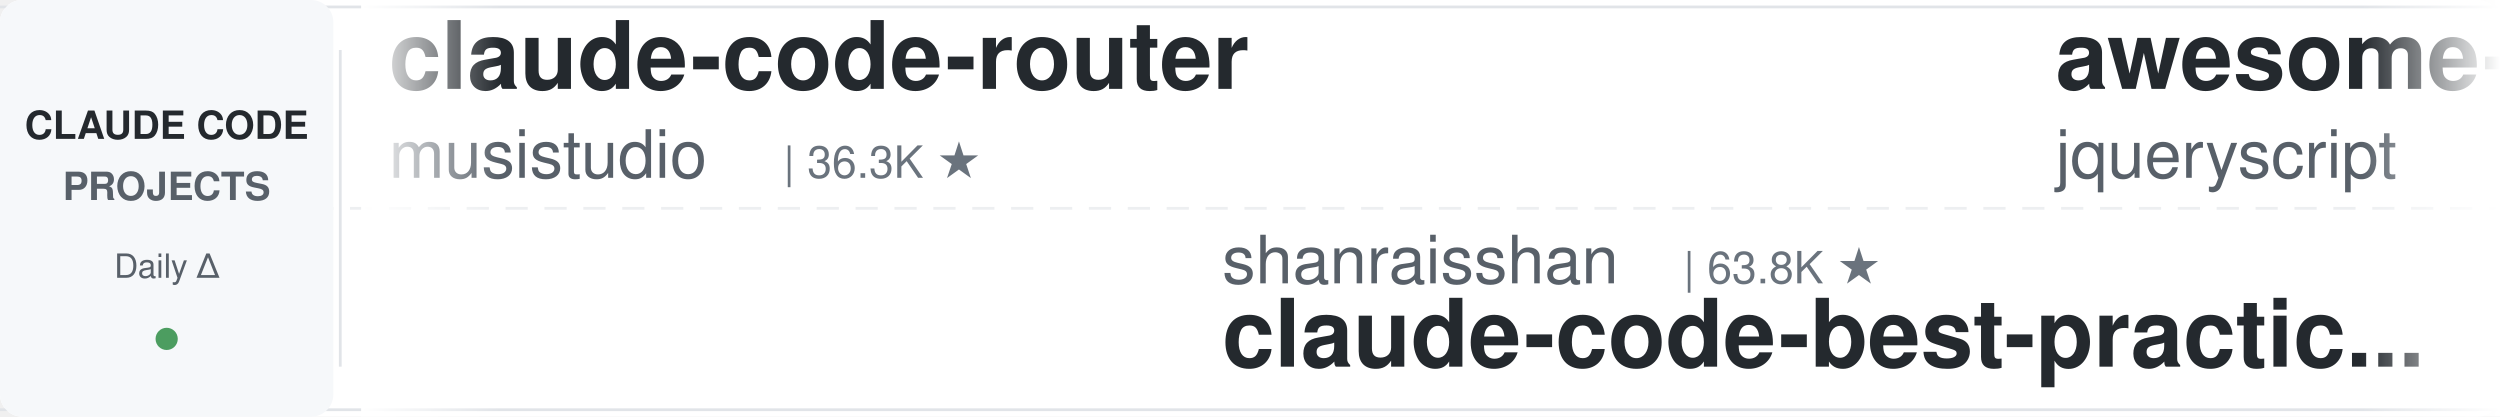
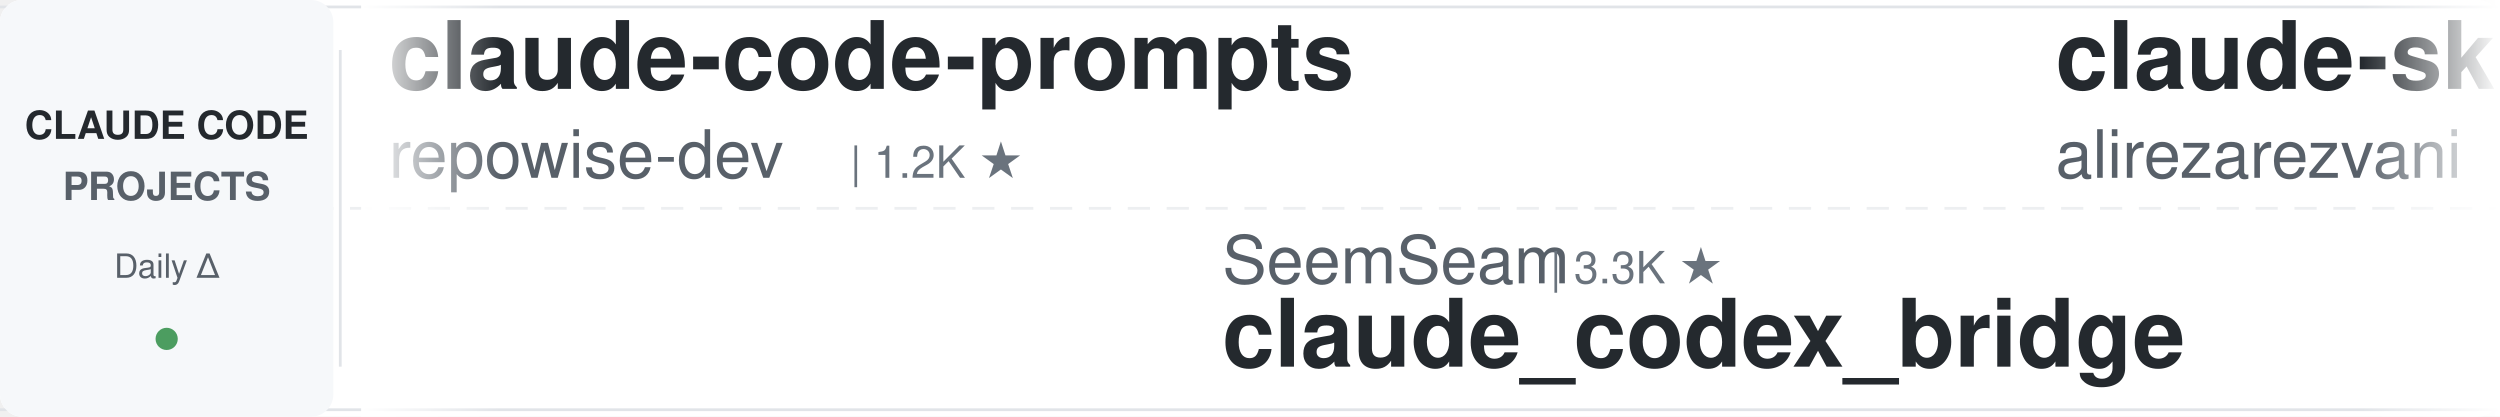
<svg xmlns="http://www.w3.org/2000/svg" width="900" height="150">
  <defs>
    <linearGradient id="leftFade" x1="0%" y1="0%" x2="100%" y2="0%">
      <stop offset="0%" style="stop-color:#ffffff;stop-opacity:1" />
      <stop offset="100%" style="stop-color:#ffffff;stop-opacity:0" />
    </linearGradient>
    <linearGradient id="rightFade" x1="0%" y1="0%" x2="100%" y2="0%">
      <stop offset="0%" style="stop-color:#ffffff;stop-opacity:0" />
      <stop offset="100%" style="stop-color:#ffffff;stop-opacity:1" />
    </linearGradient>
  </defs>
  <rect width="900" height="150" fill="#ffffff" rx="8" />
  <rect x="0" y="2" width="900" height="1" fill="#e1e4e8" />
  <rect x="0" y="147" width="900" height="1" fill="#e1e4e8" />
  <line x1="0" y1="75" x2="900" y2="75" stroke="#e1e4e8" stroke-width="1" stroke-dasharray="8 6" opacity="0.6" />
  <rect x="0" y="0" width="120" height="150" fill="#f6f8fa" rx="8" />
  <text x="60" y="50" font-family="-apple-system, BlinkMacSystemFont, 'Segoe UI', Helvetica, Arial, sans-serif" font-size="14" font-weight="600" fill="#24292e" text-anchor="middle">CLAUDE CODE</text>
  <text x="60" y="72" font-family="-apple-system, BlinkMacSystemFont, 'Segoe UI', Helvetica, Arial, sans-serif" font-size="14" font-weight="600" fill="#586069" text-anchor="middle">PROJECTS</text>
  <text x="60" y="100" font-family="-apple-system, BlinkMacSystemFont, 'Segoe UI', Helvetica, Arial, sans-serif" font-size="12" font-weight="500" fill="#586069" text-anchor="middle">Daily Δ</text>
  <circle cx="60" cy="122" r="4" fill="#22863a" opacity="0.8" />
  <rect x="122" y="18" width="1" height="114" fill="#e1e4e8" />
  <clipPath id="tickerClip">
    <rect x="130" y="0" width="770" height="150" />
  </clipPath>
  <g clip-path="url(#tickerClip)">
    <g id="tickerItems">
      <animateTransform attributeName="transform" attributeType="XML" type="translate" from="0 0" to="-3000 0" dur="54s" repeatCount="indefinite" />
      <g transform="translate(0, 0)">
-         <text x="140" y="32" font-family="-apple-system, BlinkMacSystemFont, 'Segoe UI', Helvetica, Arial, sans-serif" font-size="34" font-weight="600" fill="#24292e">claude-code-router</text>
-         <text x="140" y="64" font-family="-apple-system, BlinkMacSystemFont, 'Segoe UI', Helvetica, Arial, sans-serif" font-size="24" font-weight="400" fill="#586069">musistudio</text>
-         <text x="282" y="64" font-family="-apple-system, BlinkMacSystemFont, 'Segoe UI', Helvetica, Arial, sans-serif" font-size="16" font-weight="500" fill="#6a737d">| 36.3K ★</text>
+         <text x="140" y="32" font-family="-apple-system, BlinkMacSystemFont, 'Segoe UI', Helvetica, Arial, sans-serif" font-size="34" font-weight="600" fill="#24292e">claude-code-prompts</text>
+         <text x="140" y="64" font-family="-apple-system, BlinkMacSystemFont, 'Segoe UI', Helvetica, Arial, sans-serif" font-size="24" font-weight="400" fill="#586069">repowise-dev</text>
+         <text x="306" y="64" font-family="-apple-system, BlinkMacSystemFont, 'Segoe UI', Helvetica, Arial, sans-serif" font-size="16" font-weight="500" fill="#6a737d">| 1.2K ★</text>
      </g>
      <g transform="translate(300, 0)">
-         <text x="140" y="102" font-family="-apple-system, BlinkMacSystemFont, 'Segoe UI', Helvetica, Arial, sans-serif" font-size="24" font-weight="400" fill="#586069">shanraisshan</text>
-         <text x="306" y="102" font-family="-apple-system, BlinkMacSystemFont, 'Segoe UI', Helvetica, Arial, sans-serif" font-size="16" font-weight="500" fill="#6a737d">| 63.8K ★</text>
-         <text x="140" y="132" font-family="-apple-system, BlinkMacSystemFont, 'Segoe UI', Helvetica, Arial, sans-serif" font-size="34" font-weight="600" fill="#24292e">claude-code-best-practic...</text>
+         <text x="140" y="102" font-family="-apple-system, BlinkMacSystemFont, 'Segoe UI', Helvetica, Arial, sans-serif" font-size="24" font-weight="400" fill="#586069">SeemSeam</text>
+         <text x="258" y="102" font-family="-apple-system, BlinkMacSystemFont, 'Segoe UI', Helvetica, Arial, sans-serif" font-size="16" font-weight="500" fill="#6a737d">| 3.3K ★</text>
+         <text x="140" y="132" font-family="-apple-system, BlinkMacSystemFont, 'Segoe UI', Helvetica, Arial, sans-serif" font-size="34" font-weight="600" fill="#24292e">claude_codex_bridge</text>
      </g>
      <g transform="translate(600, 0)">
-         <text x="140" y="32" font-family="-apple-system, BlinkMacSystemFont, 'Segoe UI', Helvetica, Arial, sans-serif" font-size="34" font-weight="600" fill="#24292e">awesome-claude-code</text>
-         <text x="140" y="64" font-family="-apple-system, BlinkMacSystemFont, 'Segoe UI', Helvetica, Arial, sans-serif" font-size="24" font-weight="400" fill="#586069">jqueryscript</text>
-         <text x="306" y="64" font-family="-apple-system, BlinkMacSystemFont, 'Segoe UI', Helvetica, Arial, sans-serif" font-size="16" font-weight="500" fill="#6a737d">| 483 ★</text>
+         <text x="140" y="32" font-family="-apple-system, BlinkMacSystemFont, 'Segoe UI', Helvetica, Arial, sans-serif" font-size="34" font-weight="600" fill="#24292e">claude-skills</text>
+         <text x="140" y="64" font-family="-apple-system, BlinkMacSystemFont, 'Segoe UI', Helvetica, Arial, sans-serif" font-size="24" font-weight="400" fill="#586069">alirezarezvani</text>
+         <text x="330" y="64" font-family="-apple-system, BlinkMacSystemFont, 'Segoe UI', Helvetica, Arial, sans-serif" font-size="16" font-weight="500" fill="#6a737d">| 23.5K ★</text>
      </g>
      <g transform="translate(900, 0)">
-         <text x="140" y="102" font-family="-apple-system, BlinkMacSystemFont, 'Segoe UI', Helvetica, Arial, sans-serif" font-size="24" font-weight="400" fill="#586069">asgeirtj</text>
-         <text x="258" y="102" font-family="-apple-system, BlinkMacSystemFont, 'Segoe UI', Helvetica, Arial, sans-serif" font-size="16" font-weight="500" fill="#6a737d">| 61.5K ★</text>
-         <text x="140" y="132" font-family="-apple-system, BlinkMacSystemFont, 'Segoe UI', Helvetica, Arial, sans-serif" font-size="34" font-weight="600" fill="#24292e">system_prompts_leaks</text>
+         <text x="140" y="102" font-family="-apple-system, BlinkMacSystemFont, 'Segoe UI', Helvetica, Arial, sans-serif" font-size="24" font-weight="400" fill="#586069">AICoderTudou</text>
+         <text x="306" y="102" font-family="-apple-system, BlinkMacSystemFont, 'Segoe UI', Helvetica, Arial, sans-serif" font-size="16" font-weight="500" fill="#6a737d">| 497 ★</text>
+         <text x="140" y="132" font-family="-apple-system, BlinkMacSystemFont, 'Segoe UI', Helvetica, Arial, sans-serif" font-size="34" font-weight="600" fill="#24292e">claude-code-tudou</text>
      </g>
      <g transform="translate(1200, 0)">
-         <text x="140" y="32" font-family="-apple-system, BlinkMacSystemFont, 'Segoe UI', Helvetica, Arial, sans-serif" font-size="34" font-weight="600" fill="#24292e">claude-code-from-scratch</text>
-         <text x="140" y="64" font-family="-apple-system, BlinkMacSystemFont, 'Segoe UI', Helvetica, Arial, sans-serif" font-size="24" font-weight="400" fill="#586069">Windy3f3f3f3f</text>
-         <text x="318" y="64" font-family="-apple-system, BlinkMacSystemFont, 'Segoe UI', Helvetica, Arial, sans-serif" font-size="16" font-weight="500" fill="#6a737d">| 2.5K ★</text>
+         <text x="140" y="32" font-family="-apple-system, BlinkMacSystemFont, 'Segoe UI', Helvetica, Arial, sans-serif" font-size="34" font-weight="600" fill="#24292e">claude-code-infrastructu...</text>
+         <text x="140" y="64" font-family="-apple-system, BlinkMacSystemFont, 'Segoe UI', Helvetica, Arial, sans-serif" font-size="24" font-weight="400" fill="#586069">diet103</text>
+         <text x="246" y="64" font-family="-apple-system, BlinkMacSystemFont, 'Segoe UI', Helvetica, Arial, sans-serif" font-size="16" font-weight="500" fill="#6a737d">| 10.0K ★</text>
      </g>
      <g transform="translate(1500, 0)">
-         <text x="140" y="102" font-family="-apple-system, BlinkMacSystemFont, 'Segoe UI', Helvetica, Arial, sans-serif" font-size="24" font-weight="400" fill="#586069">xu-xiang</text>
-         <text x="258" y="102" font-family="-apple-system, BlinkMacSystemFont, 'Segoe UI', Helvetica, Arial, sans-serif" font-size="16" font-weight="500" fill="#6a737d">| 1.8K ★</text>
-         <text x="140" y="132" font-family="-apple-system, BlinkMacSystemFont, 'Segoe UI', Helvetica, Arial, sans-serif" font-size="34" font-weight="600" fill="#24292e">everything-claude-code-z...</text>
+         <text x="140" y="102" font-family="-apple-system, BlinkMacSystemFont, 'Segoe UI', Helvetica, Arial, sans-serif" font-size="24" font-weight="400" fill="#586069">Windy3f3f3f3f</text>
+         <text x="318" y="102" font-family="-apple-system, BlinkMacSystemFont, 'Segoe UI', Helvetica, Arial, sans-serif" font-size="16" font-weight="500" fill="#6a737d">| 2.5K ★</text>
+         <text x="140" y="132" font-family="-apple-system, BlinkMacSystemFont, 'Segoe UI', Helvetica, Arial, sans-serif" font-size="34" font-weight="600" fill="#24292e">claude-code-from-scratch</text>
      </g>
      <g transform="translate(1800, 0)">
-         <text x="140" y="32" font-family="-apple-system, BlinkMacSystemFont, 'Segoe UI', Helvetica, Arial, sans-serif" font-size="34" font-weight="600" fill="#24292e">claude-code-source</text>
-         <text x="140" y="64" font-family="-apple-system, BlinkMacSystemFont, 'Segoe UI', Helvetica, Arial, sans-serif" font-size="24" font-weight="400" fill="#586069">JrCx7scC</text>
-         <text x="258" y="64" font-family="-apple-system, BlinkMacSystemFont, 'Segoe UI', Helvetica, Arial, sans-serif" font-size="16" font-weight="500" fill="#6a737d">| 371 ★</text>
+         <text x="140" y="32" font-family="-apple-system, BlinkMacSystemFont, 'Segoe UI', Helvetica, Arial, sans-serif" font-size="34" font-weight="600" fill="#24292e">claude-code-security-rev...</text>
+         <text x="140" y="64" font-family="-apple-system, BlinkMacSystemFont, 'Segoe UI', Helvetica, Arial, sans-serif" font-size="24" font-weight="400" fill="#586069">anthropics</text>
+         <text x="282" y="64" font-family="-apple-system, BlinkMacSystemFont, 'Segoe UI', Helvetica, Arial, sans-serif" font-size="16" font-weight="500" fill="#6a737d">| 5.7K ★</text>
      </g>
      <g transform="translate(2100, 0)">
-         <text x="140" y="102" font-family="-apple-system, BlinkMacSystemFont, 'Segoe UI', Helvetica, Arial, sans-serif" font-size="24" font-weight="400" fill="#586069">AprilNEA</text>
-         <text x="258" y="102" font-family="-apple-system, BlinkMacSystemFont, 'Segoe UI', Helvetica, Arial, sans-serif" font-size="16" font-weight="500" fill="#6a737d">| 392 ★</text>
-         <text x="140" y="132" font-family="-apple-system, BlinkMacSystemFont, 'Segoe UI', Helvetica, Arial, sans-serif" font-size="34" font-weight="600" fill="#24292e">claude-code-source</text>
+         <text x="140" y="102" font-family="-apple-system, BlinkMacSystemFont, 'Segoe UI', Helvetica, Arial, sans-serif" font-size="24" font-weight="400" fill="#586069">pedrohcgs</text>
+         <text x="270" y="102" font-family="-apple-system, BlinkMacSystemFont, 'Segoe UI', Helvetica, Arial, sans-serif" font-size="16" font-weight="500" fill="#6a737d">| 1.4K ★</text>
+         <text x="140" y="132" font-family="-apple-system, BlinkMacSystemFont, 'Segoe UI', Helvetica, Arial, sans-serif" font-size="34" font-weight="600" fill="#24292e">claude-code-my-workflow</text>
      </g>
      <g transform="translate(2400, 0)">
-         <text x="140" y="32" font-family="-apple-system, BlinkMacSystemFont, 'Segoe UI', Helvetica, Arial, sans-serif" font-size="34" font-weight="600" fill="#24292e">edmunds-claude-code</text>
-         <text x="140" y="64" font-family="-apple-system, BlinkMacSystemFont, 'Segoe UI', Helvetica, Arial, sans-serif" font-size="24" font-weight="400" fill="#586069">edmund-io</text>
-         <text x="270" y="64" font-family="-apple-system, BlinkMacSystemFont, 'Segoe UI', Helvetica, Arial, sans-serif" font-size="16" font-weight="500" fill="#6a737d">| 1.5K ★</text>
+         <text x="140" y="32" font-family="-apple-system, BlinkMacSystemFont, 'Segoe UI', Helvetica, Arial, sans-serif" font-size="34" font-weight="600" fill="#24292e">claude-code-book</text>
+         <text x="140" y="64" font-family="-apple-system, BlinkMacSystemFont, 'Segoe UI', Helvetica, Arial, sans-serif" font-size="24" font-weight="400" fill="#586069">lintsinghua</text>
+         <text x="294" y="64" font-family="-apple-system, BlinkMacSystemFont, 'Segoe UI', Helvetica, Arial, sans-serif" font-size="16" font-weight="500" fill="#6a737d">| 4.0K ★</text>
      </g>
      <g transform="translate(2700, 0)">
-         <text x="140" y="102" font-family="-apple-system, BlinkMacSystemFont, 'Segoe UI', Helvetica, Arial, sans-serif" font-size="24" font-weight="400" fill="#586069">wanshuiyin</text>
-         <text x="282" y="102" font-family="-apple-system, BlinkMacSystemFont, 'Segoe UI', Helvetica, Arial, sans-serif" font-size="16" font-weight="500" fill="#6a737d">| 14.0K ★</text>
-         <text x="140" y="132" font-family="-apple-system, BlinkMacSystemFont, 'Segoe UI', Helvetica, Arial, sans-serif" font-size="34" font-weight="600" fill="#24292e">Auto-claude-code-researc...</text>
+         <text x="140" y="102" font-family="-apple-system, BlinkMacSystemFont, 'Segoe UI', Helvetica, Arial, sans-serif" font-size="24" font-weight="400" fill="#586069">lorryjovens-hub</text>
+         <text x="342" y="102" font-family="-apple-system, BlinkMacSystemFont, 'Segoe UI', Helvetica, Arial, sans-serif" font-size="16" font-weight="500" fill="#6a737d">| 1.7K ★</text>
+         <text x="140" y="132" font-family="-apple-system, BlinkMacSystemFont, 'Segoe UI', Helvetica, Arial, sans-serif" font-size="34" font-weight="600" fill="#24292e">claude-code-rust</text>
      </g>
      <g transform="translate(3000, 0)">
-         <text x="140" y="32" font-family="-apple-system, BlinkMacSystemFont, 'Segoe UI', Helvetica, Arial, sans-serif" font-size="34" font-weight="600" fill="#24292e">claude-code-router</text>
-         <text x="140" y="64" font-family="-apple-system, BlinkMacSystemFont, 'Segoe UI', Helvetica, Arial, sans-serif" font-size="24" font-weight="400" fill="#586069">musistudio</text>
-         <text x="282" y="64" font-family="-apple-system, BlinkMacSystemFont, 'Segoe UI', Helvetica, Arial, sans-serif" font-size="16" font-weight="500" fill="#6a737d">| 36.3K ★</text>
+         <text x="140" y="32" font-family="-apple-system, BlinkMacSystemFont, 'Segoe UI', Helvetica, Arial, sans-serif" font-size="34" font-weight="600" fill="#24292e">claude-code-prompts</text>
+         <text x="140" y="64" font-family="-apple-system, BlinkMacSystemFont, 'Segoe UI', Helvetica, Arial, sans-serif" font-size="24" font-weight="400" fill="#586069">repowise-dev</text>
+         <text x="306" y="64" font-family="-apple-system, BlinkMacSystemFont, 'Segoe UI', Helvetica, Arial, sans-serif" font-size="16" font-weight="500" fill="#6a737d">| 1.2K ★</text>
      </g>
      <g transform="translate(3300, 0)">
-         <text x="140" y="102" font-family="-apple-system, BlinkMacSystemFont, 'Segoe UI', Helvetica, Arial, sans-serif" font-size="24" font-weight="400" fill="#586069">shanraisshan</text>
-         <text x="306" y="102" font-family="-apple-system, BlinkMacSystemFont, 'Segoe UI', Helvetica, Arial, sans-serif" font-size="16" font-weight="500" fill="#6a737d">| 63.8K ★</text>
-         <text x="140" y="132" font-family="-apple-system, BlinkMacSystemFont, 'Segoe UI', Helvetica, Arial, sans-serif" font-size="34" font-weight="600" fill="#24292e">claude-code-best-practic...</text>
+         <text x="140" y="102" font-family="-apple-system, BlinkMacSystemFont, 'Segoe UI', Helvetica, Arial, sans-serif" font-size="24" font-weight="400" fill="#586069">SeemSeam</text>
+         <text x="258" y="102" font-family="-apple-system, BlinkMacSystemFont, 'Segoe UI', Helvetica, Arial, sans-serif" font-size="16" font-weight="500" fill="#6a737d">| 3.3K ★</text>
+         <text x="140" y="132" font-family="-apple-system, BlinkMacSystemFont, 'Segoe UI', Helvetica, Arial, sans-serif" font-size="34" font-weight="600" fill="#24292e">claude_codex_bridge</text>
      </g>
      <g transform="translate(3600, 0)">
-         <text x="140" y="32" font-family="-apple-system, BlinkMacSystemFont, 'Segoe UI', Helvetica, Arial, sans-serif" font-size="34" font-weight="600" fill="#24292e">awesome-claude-code</text>
-         <text x="140" y="64" font-family="-apple-system, BlinkMacSystemFont, 'Segoe UI', Helvetica, Arial, sans-serif" font-size="24" font-weight="400" fill="#586069">jqueryscript</text>
-         <text x="306" y="64" font-family="-apple-system, BlinkMacSystemFont, 'Segoe UI', Helvetica, Arial, sans-serif" font-size="16" font-weight="500" fill="#6a737d">| 483 ★</text>
+         <text x="140" y="32" font-family="-apple-system, BlinkMacSystemFont, 'Segoe UI', Helvetica, Arial, sans-serif" font-size="34" font-weight="600" fill="#24292e">claude-skills</text>
+         <text x="140" y="64" font-family="-apple-system, BlinkMacSystemFont, 'Segoe UI', Helvetica, Arial, sans-serif" font-size="24" font-weight="400" fill="#586069">alirezarezvani</text>
+         <text x="330" y="64" font-family="-apple-system, BlinkMacSystemFont, 'Segoe UI', Helvetica, Arial, sans-serif" font-size="16" font-weight="500" fill="#6a737d">| 23.5K ★</text>
      </g>
      <g transform="translate(3900, 0)">
-         <text x="140" y="102" font-family="-apple-system, BlinkMacSystemFont, 'Segoe UI', Helvetica, Arial, sans-serif" font-size="24" font-weight="400" fill="#586069">asgeirtj</text>
-         <text x="258" y="102" font-family="-apple-system, BlinkMacSystemFont, 'Segoe UI', Helvetica, Arial, sans-serif" font-size="16" font-weight="500" fill="#6a737d">| 61.5K ★</text>
-         <text x="140" y="132" font-family="-apple-system, BlinkMacSystemFont, 'Segoe UI', Helvetica, Arial, sans-serif" font-size="34" font-weight="600" fill="#24292e">system_prompts_leaks</text>
+         <text x="140" y="102" font-family="-apple-system, BlinkMacSystemFont, 'Segoe UI', Helvetica, Arial, sans-serif" font-size="24" font-weight="400" fill="#586069">AICoderTudou</text>
+         <text x="306" y="102" font-family="-apple-system, BlinkMacSystemFont, 'Segoe UI', Helvetica, Arial, sans-serif" font-size="16" font-weight="500" fill="#6a737d">| 497 ★</text>
+         <text x="140" y="132" font-family="-apple-system, BlinkMacSystemFont, 'Segoe UI', Helvetica, Arial, sans-serif" font-size="34" font-weight="600" fill="#24292e">claude-code-tudou</text>
      </g>
    </g>
  </g>
  <rect x="130" y="0" width="50" height="150" fill="url(#leftFade)" />
  <rect x="850" y="0" width="50" height="150" fill="url(#rightFade)" />
</svg>
